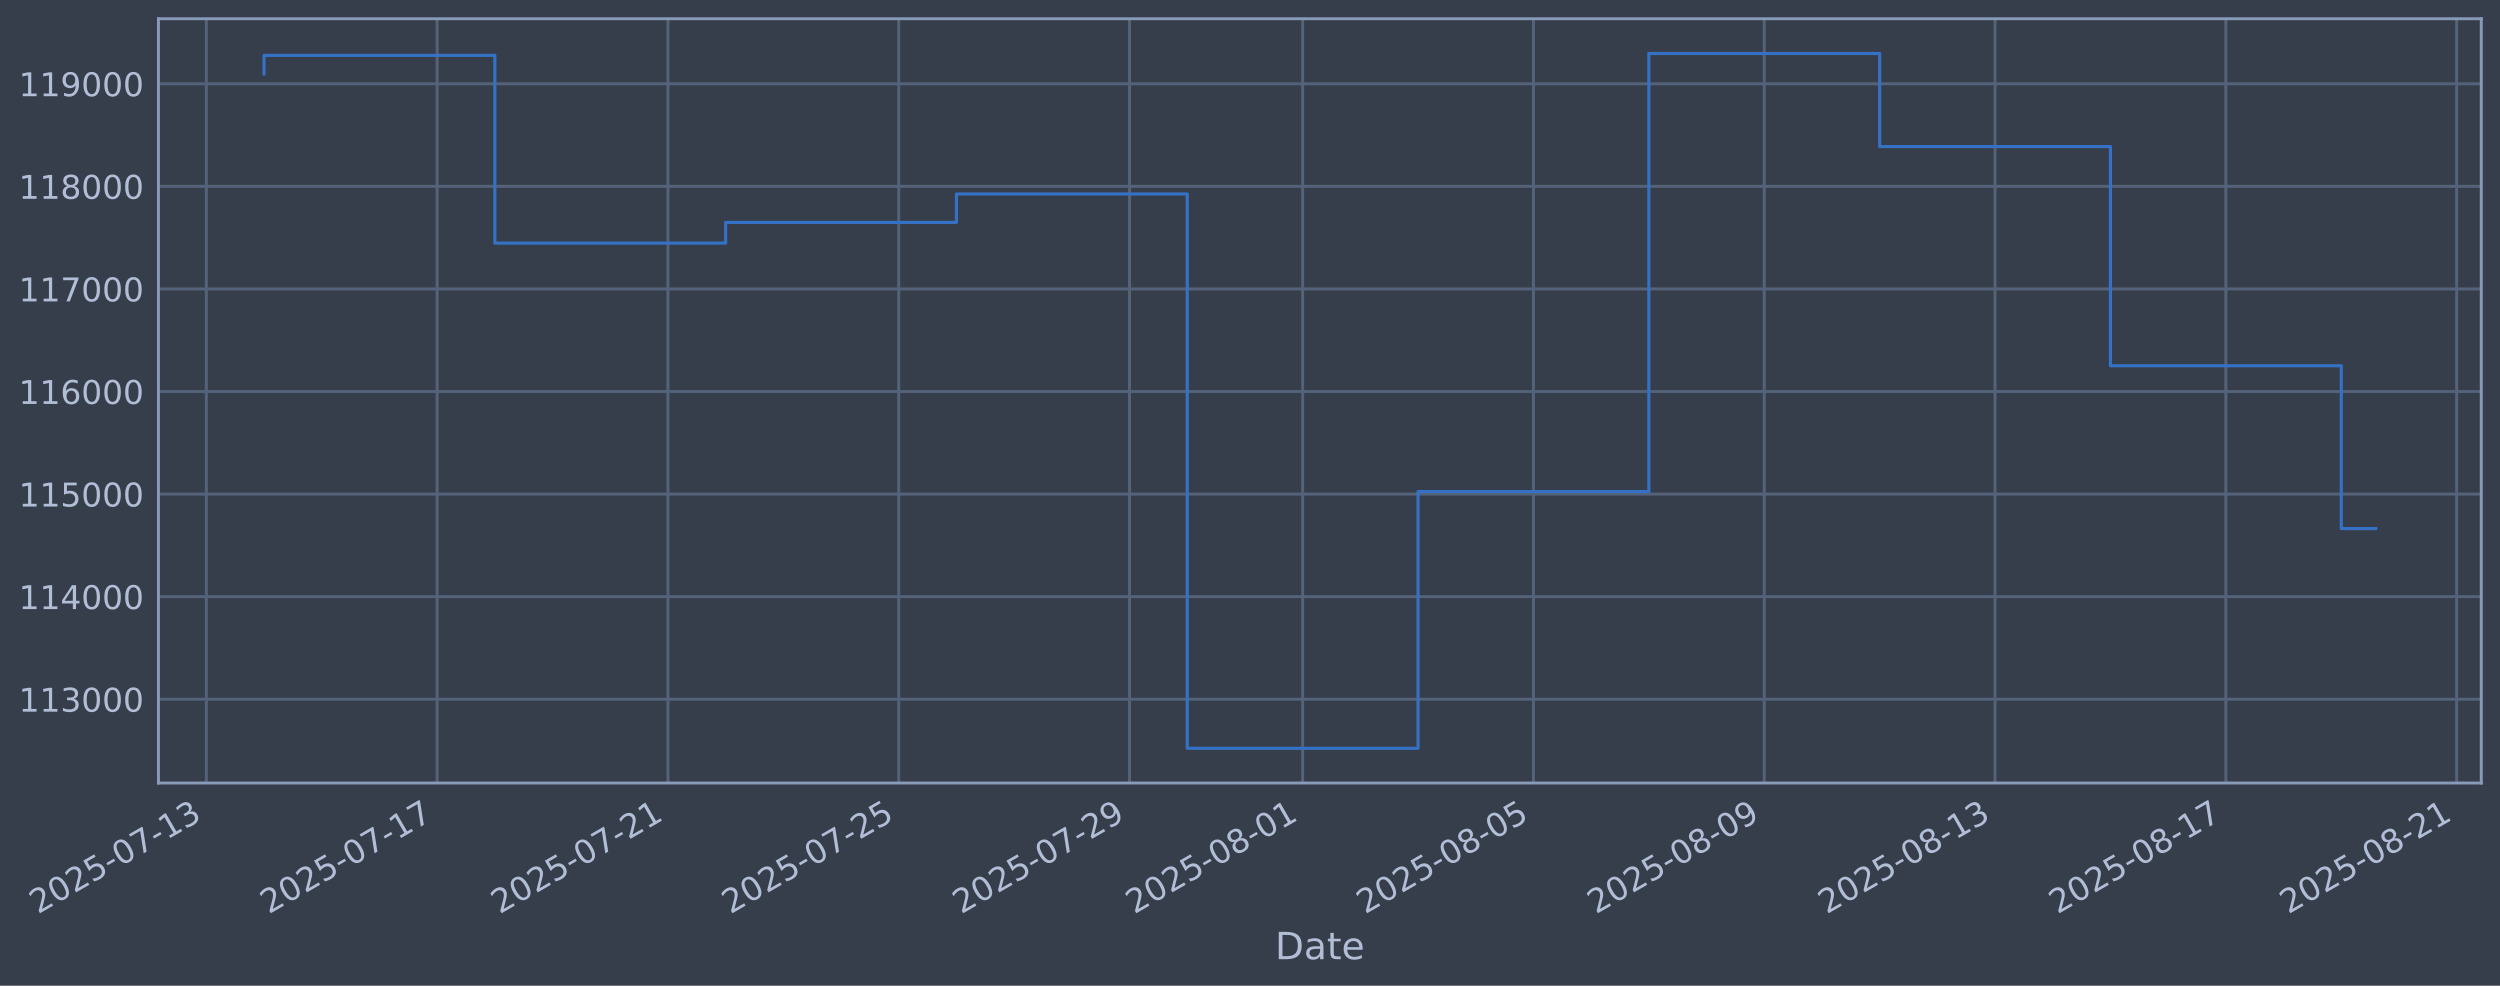
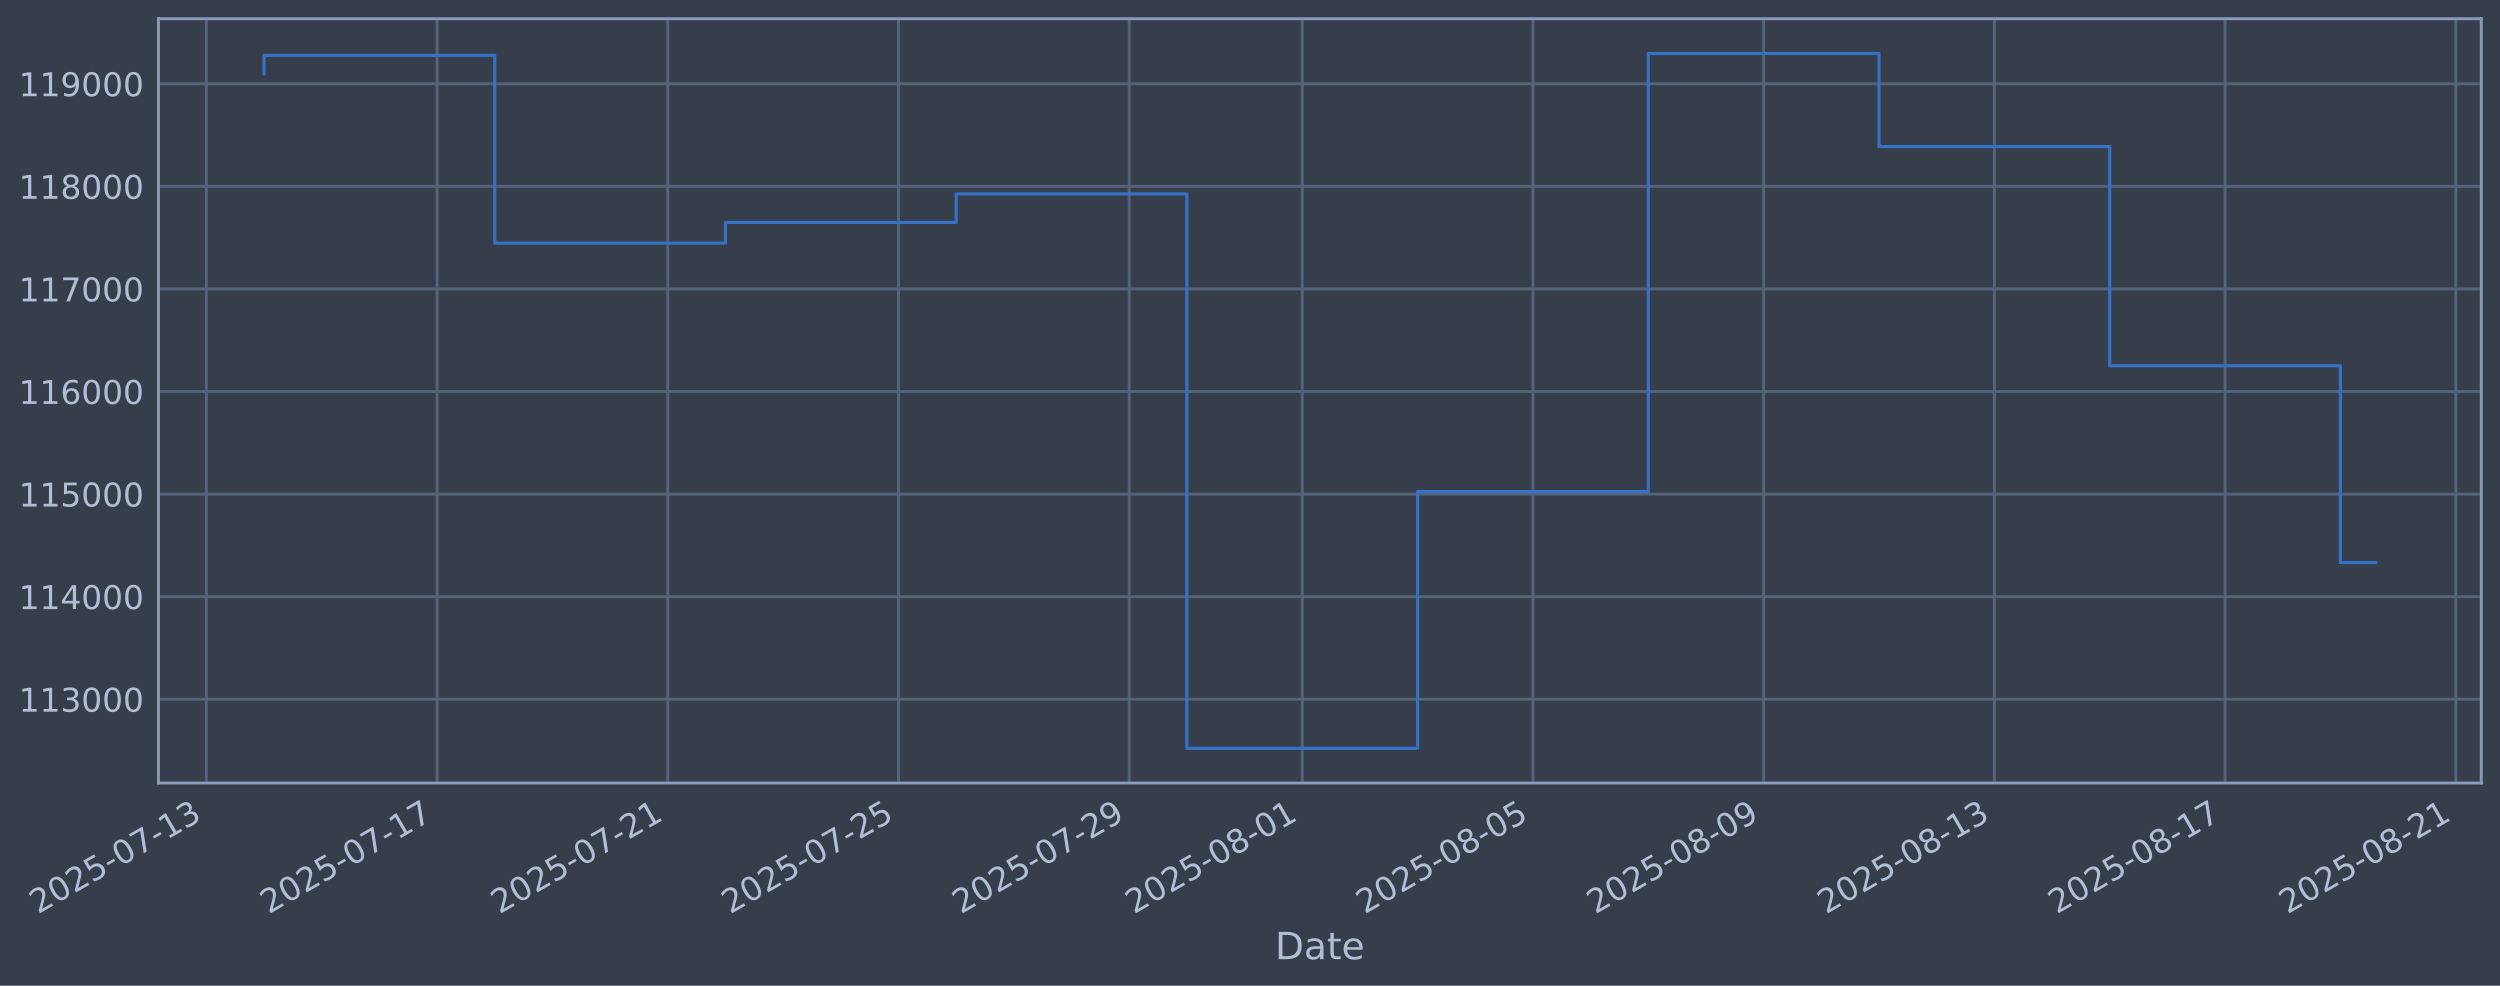
<svg xmlns="http://www.w3.org/2000/svg" xmlns:xlink="http://www.w3.org/1999/xlink" width="960.9pt" height="378.87pt" viewBox="0 0 960.9 378.87" version="1.1">
  <defs>
    <style type="text/css">*{stroke-linejoin: round; stroke-linecap: butt}</style>
  </defs>
  <g id="figure_1">
    <g id="patch_1">
      <path d="M 0 378.87  L 960.9 378.87  L 960.9 0  L 0 0  z " style="fill: #373e4b" />
    </g>
    <g id="axes_1">
      <g id="patch_2">
        <path d="M 60.901 300.96  L 953.701 300.96  L 953.701 7.2  L 60.901 7.2  z " style="fill: #373e4b" />
      </g>
      <g id="matplotlib.axis_1">
        <g id="xtick_1">
          <g id="line2d_1">
-             <path d="M 79.304 300.96  L 79.304 7.2  " clip-path="url(#pc6232a300a)" style="fill: none; stroke: #546379; stroke-width: 1.12; stroke-linecap: square" />
+             <path d="M 79.313 300.96  L 79.313 7.2  " clip-path="url(#p85e2556fe4)" style="fill: none; stroke: #546379; stroke-width: 1.12; stroke-linecap: square" />
          </g>
          <g id="line2d_2" />
          <g id="text_1">
-             <g style="fill: #b1bed6" transform="translate(14.57896 351.4642) rotate(-30) scale(0.126 -0.126)">
+             <g style="fill: #b1bed6" transform="translate(14.58759 351.4642) rotate(-30) scale(0.126 -0.126)">
              <defs>
                <path id="DejaVuSans-32" d="M 1228 531  L 3431 531  L 3431 0  L 469 0  L 469 531  Q 828 903 1448 1529  Q 2069 2156 2228 2338  Q 2531 2678 2651 2914  Q 2772 3150 2772 3378  Q 2772 3750 2511 3984  Q 2250 4219 1831 4219  Q 1534 4219 1204 4116  Q 875 4013 500 3803  L 500 4441  Q 881 4594 1212 4672  Q 1544 4750 1819 4750  Q 2544 4750 2975 4387  Q 3406 4025 3406 3419  Q 3406 3131 3298 2873  Q 3191 2616 2906 2266  Q 2828 2175 2409 1742  Q 1991 1309 1228 531  z " transform="scale(0.015625)" />
                <path id="DejaVuSans-30" d="M 2034 4250  Q 1547 4250 1301 3770  Q 1056 3291 1056 2328  Q 1056 1369 1301 889  Q 1547 409 2034 409  Q 2525 409 2770 889  Q 3016 1369 3016 2328  Q 3016 3291 2770 3770  Q 2525 4250 2034 4250  z M 2034 4750  Q 2819 4750 3233 4129  Q 3647 3509 3647 2328  Q 3647 1150 3233 529  Q 2819 -91 2034 -91  Q 1250 -91 836 529  Q 422 1150 422 2328  Q 422 3509 836 4129  Q 1250 4750 2034 4750  z " transform="scale(0.015625)" />
                <path id="DejaVuSans-35" d="M 691 4666  L 3169 4666  L 3169 4134  L 1269 4134  L 1269 2991  Q 1406 3038 1543 3061  Q 1681 3084 1819 3084  Q 2600 3084 3056 2656  Q 3513 2228 3513 1497  Q 3513 744 3044 326  Q 2575 -91 1722 -91  Q 1428 -91 1123 -41  Q 819 9 494 109  L 494 744  Q 775 591 1075 516  Q 1375 441 1709 441  Q 2250 441 2565 725  Q 2881 1009 2881 1497  Q 2881 1984 2565 2268  Q 2250 2553 1709 2553  Q 1456 2553 1204 2497  Q 953 2441 691 2322  L 691 4666  z " transform="scale(0.015625)" />
                <path id="DejaVuSans-2d" d="M 313 2009  L 1997 2009  L 1997 1497  L 313 1497  L 313 2009  z " transform="scale(0.015625)" />
                <path id="DejaVuSans-37" d="M 525 4666  L 3525 4666  L 3525 4397  L 1831 0  L 1172 0  L 2766 4134  L 525 4134  L 525 4666  z " transform="scale(0.015625)" />
                <path id="DejaVuSans-31" d="M 794 531  L 1825 531  L 1825 4091  L 703 3866  L 703 4441  L 1819 4666  L 2450 4666  L 2450 531  L 3481 531  L 3481 0  L 794 0  L 794 531  z " transform="scale(0.015625)" />
                <path id="DejaVuSans-33" d="M 2597 2516  Q 3050 2419 3304 2112  Q 3559 1806 3559 1356  Q 3559 666 3084 287  Q 2609 -91 1734 -91  Q 1441 -91 1130 -33  Q 819 25 488 141  L 488 750  Q 750 597 1062 519  Q 1375 441 1716 441  Q 2309 441 2620 675  Q 2931 909 2931 1356  Q 2931 1769 2642 2001  Q 2353 2234 1838 2234  L 1294 2234  L 1294 2753  L 1863 2753  Q 2328 2753 2575 2939  Q 2822 3125 2822 3475  Q 2822 3834 2567 4026  Q 2313 4219 1838 4219  Q 1578 4219 1281 4162  Q 984 4106 628 3988  L 628 4550  Q 988 4650 1302 4700  Q 1616 4750 1894 4750  Q 2613 4750 3031 4423  Q 3450 4097 3450 3541  Q 3450 3153 3228 2886  Q 3006 2619 2597 2516  z " transform="scale(0.015625)" />
              </defs>
              <use xlink:href="#DejaVuSans-32" />
              <use xlink:href="#DejaVuSans-30" transform="translate(63.62305 0)" />
              <use xlink:href="#DejaVuSans-32" transform="translate(127.2461 0)" />
              <use xlink:href="#DejaVuSans-35" transform="translate(190.8691 0)" />
              <use xlink:href="#DejaVuSans-2d" transform="translate(254.4922 0)" />
              <use xlink:href="#DejaVuSans-30" transform="translate(290.5762 0)" />
              <use xlink:href="#DejaVuSans-37" transform="translate(354.1992 0)" />
              <use xlink:href="#DejaVuSans-2d" transform="translate(417.8223 0)" />
              <use xlink:href="#DejaVuSans-31" transform="translate(453.9062 0)" />
              <use xlink:href="#DejaVuSans-33" transform="translate(517.5293 0)" />
            </g>
          </g>
        </g>
        <g id="xtick_2">
          <g id="line2d_3">
-             <path d="M 168.016 300.96  L 168.016 7.2  " clip-path="url(#pc6232a300a)" style="fill: none; stroke: #546379; stroke-width: 1.12; stroke-linecap: square" />
+             <path d="M 167.99 300.96  L 167.99 7.2  " clip-path="url(#p85e2556fe4)" style="fill: none; stroke: #546379; stroke-width: 1.12; stroke-linecap: square" />
          </g>
          <g id="line2d_4" />
          <g id="text_2">
-             <g style="fill: #b1bed6" transform="translate(103.2904 351.4642) rotate(-30) scale(0.126 -0.126)">
+             <g style="fill: #b1bed6" transform="translate(103.2645 351.4642) rotate(-30) scale(0.126 -0.126)">
              <use xlink:href="#DejaVuSans-32" />
              <use xlink:href="#DejaVuSans-30" transform="translate(63.62305 0)" />
              <use xlink:href="#DejaVuSans-32" transform="translate(127.2461 0)" />
              <use xlink:href="#DejaVuSans-35" transform="translate(190.8691 0)" />
              <use xlink:href="#DejaVuSans-2d" transform="translate(254.4922 0)" />
              <use xlink:href="#DejaVuSans-30" transform="translate(290.5762 0)" />
              <use xlink:href="#DejaVuSans-37" transform="translate(354.1992 0)" />
              <use xlink:href="#DejaVuSans-2d" transform="translate(417.8223 0)" />
              <use xlink:href="#DejaVuSans-31" transform="translate(453.9062 0)" />
              <use xlink:href="#DejaVuSans-37" transform="translate(517.5293 0)" />
            </g>
          </g>
        </g>
        <g id="xtick_3">
          <g id="line2d_5">
-             <path d="M 256.727 300.96  L 256.727 7.2  " clip-path="url(#pc6232a300a)" style="fill: none; stroke: #546379; stroke-width: 1.12; stroke-linecap: square" />
+             <path d="M 256.667 300.96  L 256.667 7.2  " clip-path="url(#p85e2556fe4)" style="fill: none; stroke: #546379; stroke-width: 1.12; stroke-linecap: square" />
          </g>
          <g id="line2d_6" />
          <g id="text_3">
-             <g style="fill: #b1bed6" transform="translate(192.0018 351.4642) rotate(-30) scale(0.126 -0.126)">
+             <g style="fill: #b1bed6" transform="translate(191.9413 351.4642) rotate(-30) scale(0.126 -0.126)">
              <use xlink:href="#DejaVuSans-32" />
              <use xlink:href="#DejaVuSans-30" transform="translate(63.62305 0)" />
              <use xlink:href="#DejaVuSans-32" transform="translate(127.2461 0)" />
              <use xlink:href="#DejaVuSans-35" transform="translate(190.8691 0)" />
              <use xlink:href="#DejaVuSans-2d" transform="translate(254.4922 0)" />
              <use xlink:href="#DejaVuSans-30" transform="translate(290.5762 0)" />
              <use xlink:href="#DejaVuSans-37" transform="translate(354.1992 0)" />
              <use xlink:href="#DejaVuSans-2d" transform="translate(417.8223 0)" />
              <use xlink:href="#DejaVuSans-32" transform="translate(453.9062 0)" />
              <use xlink:href="#DejaVuSans-31" transform="translate(517.5293 0)" />
            </g>
          </g>
        </g>
        <g id="xtick_4">
          <g id="line2d_7">
-             <path d="M 345.439 300.96  L 345.439 7.2  " clip-path="url(#pc6232a300a)" style="fill: none; stroke: #546379; stroke-width: 1.12; stroke-linecap: square" />
+             <path d="M 345.344 300.96  L 345.344 7.2  " clip-path="url(#p85e2556fe4)" style="fill: none; stroke: #546379; stroke-width: 1.12; stroke-linecap: square" />
          </g>
          <g id="line2d_8" />
          <g id="text_4">
-             <g style="fill: #b1bed6" transform="translate(280.7132 351.4642) rotate(-30) scale(0.126 -0.126)">
+             <g style="fill: #b1bed6" transform="translate(280.6182 351.4642) rotate(-30) scale(0.126 -0.126)">
              <use xlink:href="#DejaVuSans-32" />
              <use xlink:href="#DejaVuSans-30" transform="translate(63.62305 0)" />
              <use xlink:href="#DejaVuSans-32" transform="translate(127.2461 0)" />
              <use xlink:href="#DejaVuSans-35" transform="translate(190.8691 0)" />
              <use xlink:href="#DejaVuSans-2d" transform="translate(254.4922 0)" />
              <use xlink:href="#DejaVuSans-30" transform="translate(290.5762 0)" />
              <use xlink:href="#DejaVuSans-37" transform="translate(354.1992 0)" />
              <use xlink:href="#DejaVuSans-2d" transform="translate(417.8223 0)" />
              <use xlink:href="#DejaVuSans-32" transform="translate(453.9062 0)" />
              <use xlink:href="#DejaVuSans-35" transform="translate(517.5293 0)" />
            </g>
          </g>
        </g>
        <g id="xtick_5">
          <g id="line2d_9">
-             <path d="M 434.15 300.96  L 434.15 7.2  " clip-path="url(#pc6232a300a)" style="fill: none; stroke: #546379; stroke-width: 1.12; stroke-linecap: square" />
+             <path d="M 434.021 300.96  L 434.021 7.2  " clip-path="url(#p85e2556fe4)" style="fill: none; stroke: #546379; stroke-width: 1.12; stroke-linecap: square" />
          </g>
          <g id="line2d_10" />
          <g id="text_5">
-             <g style="fill: #b1bed6" transform="translate(369.4246 351.4642) rotate(-30) scale(0.126 -0.126)">
+             <g style="fill: #b1bed6" transform="translate(369.2951 351.4642) rotate(-30) scale(0.126 -0.126)">
              <defs>
                <path id="DejaVuSans-39" d="M 703 97  L 703 672  Q 941 559 1184 500  Q 1428 441 1663 441  Q 2288 441 2617 861  Q 2947 1281 2994 2138  Q 2813 1869 2534 1725  Q 2256 1581 1919 1581  Q 1219 1581 811 2004  Q 403 2428 403 3163  Q 403 3881 828 4315  Q 1253 4750 1959 4750  Q 2769 4750 3195 4129  Q 3622 3509 3622 2328  Q 3622 1225 3098 567  Q 2575 -91 1691 -91  Q 1453 -91 1209 -44  Q 966 3 703 97  z M 1959 2075  Q 2384 2075 2632 2365  Q 2881 2656 2881 3163  Q 2881 3666 2632 3958  Q 2384 4250 1959 4250  Q 1534 4250 1286 3958  Q 1038 3666 1038 3163  Q 1038 2656 1286 2365  Q 1534 2075 1959 2075  z " transform="scale(0.015625)" />
              </defs>
              <use xlink:href="#DejaVuSans-32" />
              <use xlink:href="#DejaVuSans-30" transform="translate(63.62305 0)" />
              <use xlink:href="#DejaVuSans-32" transform="translate(127.2461 0)" />
              <use xlink:href="#DejaVuSans-35" transform="translate(190.8691 0)" />
              <use xlink:href="#DejaVuSans-2d" transform="translate(254.4922 0)" />
              <use xlink:href="#DejaVuSans-30" transform="translate(290.5762 0)" />
              <use xlink:href="#DejaVuSans-37" transform="translate(354.1992 0)" />
              <use xlink:href="#DejaVuSans-2d" transform="translate(417.8223 0)" />
              <use xlink:href="#DejaVuSans-32" transform="translate(453.9062 0)" />
              <use xlink:href="#DejaVuSans-39" transform="translate(517.5293 0)" />
            </g>
          </g>
        </g>
        <g id="xtick_6">
          <g id="line2d_11">
-             <path d="M 500.684 300.96  L 500.684 7.2  " clip-path="url(#pc6232a300a)" style="fill: none; stroke: #546379; stroke-width: 1.12; stroke-linecap: square" />
+             <path d="M 500.528 300.96  L 500.528 7.2  " clip-path="url(#p85e2556fe4)" style="fill: none; stroke: #546379; stroke-width: 1.12; stroke-linecap: square" />
          </g>
          <g id="line2d_12" />
          <g id="text_6">
-             <g style="fill: #b1bed6" transform="translate(435.9581 351.4642) rotate(-30) scale(0.126 -0.126)">
+             <g style="fill: #b1bed6" transform="translate(435.8027 351.4642) rotate(-30) scale(0.126 -0.126)">
              <defs>
                <path id="DejaVuSans-38" d="M 2034 2216  Q 1584 2216 1326 1975  Q 1069 1734 1069 1313  Q 1069 891 1326 650  Q 1584 409 2034 409  Q 2484 409 2743 651  Q 3003 894 3003 1313  Q 3003 1734 2745 1975  Q 2488 2216 2034 2216  z M 1403 2484  Q 997 2584 770 2862  Q 544 3141 544 3541  Q 544 4100 942 4425  Q 1341 4750 2034 4750  Q 2731 4750 3128 4425  Q 3525 4100 3525 3541  Q 3525 3141 3298 2862  Q 3072 2584 2669 2484  Q 3125 2378 3379 2068  Q 3634 1759 3634 1313  Q 3634 634 3220 271  Q 2806 -91 2034 -91  Q 1263 -91 848 271  Q 434 634 434 1313  Q 434 1759 690 2068  Q 947 2378 1403 2484  z M 1172 3481  Q 1172 3119 1398 2916  Q 1625 2713 2034 2713  Q 2441 2713 2670 2916  Q 2900 3119 2900 3481  Q 2900 3844 2670 4047  Q 2441 4250 2034 4250  Q 1625 4250 1398 4047  Q 1172 3844 1172 3481  z " transform="scale(0.015625)" />
              </defs>
              <use xlink:href="#DejaVuSans-32" />
              <use xlink:href="#DejaVuSans-30" transform="translate(63.62305 0)" />
              <use xlink:href="#DejaVuSans-32" transform="translate(127.2461 0)" />
              <use xlink:href="#DejaVuSans-35" transform="translate(190.8691 0)" />
              <use xlink:href="#DejaVuSans-2d" transform="translate(254.4922 0)" />
              <use xlink:href="#DejaVuSans-30" transform="translate(290.5762 0)" />
              <use xlink:href="#DejaVuSans-38" transform="translate(354.1992 0)" />
              <use xlink:href="#DejaVuSans-2d" transform="translate(417.8223 0)" />
              <use xlink:href="#DejaVuSans-30" transform="translate(453.9062 0)" />
              <use xlink:href="#DejaVuSans-31" transform="translate(517.5293 0)" />
            </g>
          </g>
        </g>
        <g id="xtick_7">
          <g id="line2d_13">
-             <path d="M 589.395 300.96  L 589.395 7.2  " clip-path="url(#pc6232a300a)" style="fill: none; stroke: #546379; stroke-width: 1.12; stroke-linecap: square" />
+             <path d="M 589.205 300.96  L 589.205 7.2  " clip-path="url(#p85e2556fe4)" style="fill: none; stroke: #546379; stroke-width: 1.12; stroke-linecap: square" />
          </g>
          <g id="line2d_14" />
          <g id="text_7">
-             <g style="fill: #b1bed6" transform="translate(524.6695 351.4642) rotate(-30) scale(0.126 -0.126)">
+             <g style="fill: #b1bed6" transform="translate(524.4796 351.4642) rotate(-30) scale(0.126 -0.126)">
              <use xlink:href="#DejaVuSans-32" />
              <use xlink:href="#DejaVuSans-30" transform="translate(63.62305 0)" />
              <use xlink:href="#DejaVuSans-32" transform="translate(127.2461 0)" />
              <use xlink:href="#DejaVuSans-35" transform="translate(190.8691 0)" />
              <use xlink:href="#DejaVuSans-2d" transform="translate(254.4922 0)" />
              <use xlink:href="#DejaVuSans-30" transform="translate(290.5762 0)" />
              <use xlink:href="#DejaVuSans-38" transform="translate(354.1992 0)" />
              <use xlink:href="#DejaVuSans-2d" transform="translate(417.8223 0)" />
              <use xlink:href="#DejaVuSans-30" transform="translate(453.9062 0)" />
              <use xlink:href="#DejaVuSans-35" transform="translate(517.5293 0)" />
            </g>
          </g>
        </g>
        <g id="xtick_8">
          <g id="line2d_15">
-             <path d="M 678.106 300.96  L 678.106 7.2  " clip-path="url(#pc6232a300a)" style="fill: none; stroke: #546379; stroke-width: 1.12; stroke-linecap: square" />
+             <path d="M 677.882 300.96  L 677.882 7.2  " clip-path="url(#p85e2556fe4)" style="fill: none; stroke: #546379; stroke-width: 1.12; stroke-linecap: square" />
          </g>
          <g id="line2d_16" />
          <g id="text_8">
-             <g style="fill: #b1bed6" transform="translate(613.3809 351.4642) rotate(-30) scale(0.126 -0.126)">
+             <g style="fill: #b1bed6" transform="translate(613.1564 351.4642) rotate(-30) scale(0.126 -0.126)">
              <use xlink:href="#DejaVuSans-32" />
              <use xlink:href="#DejaVuSans-30" transform="translate(63.62305 0)" />
              <use xlink:href="#DejaVuSans-32" transform="translate(127.2461 0)" />
              <use xlink:href="#DejaVuSans-35" transform="translate(190.8691 0)" />
              <use xlink:href="#DejaVuSans-2d" transform="translate(254.4922 0)" />
              <use xlink:href="#DejaVuSans-30" transform="translate(290.5762 0)" />
              <use xlink:href="#DejaVuSans-38" transform="translate(354.1992 0)" />
              <use xlink:href="#DejaVuSans-2d" transform="translate(417.8223 0)" />
              <use xlink:href="#DejaVuSans-30" transform="translate(453.9062 0)" />
              <use xlink:href="#DejaVuSans-39" transform="translate(517.5293 0)" />
            </g>
          </g>
        </g>
        <g id="xtick_9">
          <g id="line2d_17">
-             <path d="M 766.818 300.96  L 766.818 7.2  " clip-path="url(#pc6232a300a)" style="fill: none; stroke: #546379; stroke-width: 1.12; stroke-linecap: square" />
+             <path d="M 766.559 300.96  L 766.559 7.2  " clip-path="url(#p85e2556fe4)" style="fill: none; stroke: #546379; stroke-width: 1.12; stroke-linecap: square" />
          </g>
          <g id="line2d_18" />
          <g id="text_9">
-             <g style="fill: #b1bed6" transform="translate(702.0923 351.4642) rotate(-30) scale(0.126 -0.126)">
+             <g style="fill: #b1bed6" transform="translate(701.8333 351.4642) rotate(-30) scale(0.126 -0.126)">
              <use xlink:href="#DejaVuSans-32" />
              <use xlink:href="#DejaVuSans-30" transform="translate(63.62305 0)" />
              <use xlink:href="#DejaVuSans-32" transform="translate(127.2461 0)" />
              <use xlink:href="#DejaVuSans-35" transform="translate(190.8691 0)" />
              <use xlink:href="#DejaVuSans-2d" transform="translate(254.4922 0)" />
              <use xlink:href="#DejaVuSans-30" transform="translate(290.5762 0)" />
              <use xlink:href="#DejaVuSans-38" transform="translate(354.1992 0)" />
              <use xlink:href="#DejaVuSans-2d" transform="translate(417.8223 0)" />
              <use xlink:href="#DejaVuSans-31" transform="translate(453.9062 0)" />
              <use xlink:href="#DejaVuSans-33" transform="translate(517.5293 0)" />
            </g>
          </g>
        </g>
        <g id="xtick_10">
          <g id="line2d_19">
-             <path d="M 855.529 300.96  L 855.529 7.2  " clip-path="url(#pc6232a300a)" style="fill: none; stroke: #546379; stroke-width: 1.12; stroke-linecap: square" />
+             <path d="M 855.236 300.96  L 855.236 7.2  " clip-path="url(#p85e2556fe4)" style="fill: none; stroke: #546379; stroke-width: 1.12; stroke-linecap: square" />
          </g>
          <g id="line2d_20" />
          <g id="text_10">
-             <g style="fill: #b1bed6" transform="translate(790.8038 351.4642) rotate(-30) scale(0.126 -0.126)">
+             <g style="fill: #b1bed6" transform="translate(790.5102 351.4642) rotate(-30) scale(0.126 -0.126)">
              <use xlink:href="#DejaVuSans-32" />
              <use xlink:href="#DejaVuSans-30" transform="translate(63.62305 0)" />
              <use xlink:href="#DejaVuSans-32" transform="translate(127.2461 0)" />
              <use xlink:href="#DejaVuSans-35" transform="translate(190.8691 0)" />
              <use xlink:href="#DejaVuSans-2d" transform="translate(254.4922 0)" />
              <use xlink:href="#DejaVuSans-30" transform="translate(290.5762 0)" />
              <use xlink:href="#DejaVuSans-38" transform="translate(354.1992 0)" />
              <use xlink:href="#DejaVuSans-2d" transform="translate(417.8223 0)" />
              <use xlink:href="#DejaVuSans-31" transform="translate(453.9062 0)" />
              <use xlink:href="#DejaVuSans-37" transform="translate(517.5293 0)" />
            </g>
          </g>
        </g>
        <g id="xtick_11">
          <g id="line2d_21">
-             <path d="M 944.241 300.96  L 944.241 7.2  " clip-path="url(#pc6232a300a)" style="fill: none; stroke: #546379; stroke-width: 1.12; stroke-linecap: square" />
+             <path d="M 943.913 300.96  L 943.913 7.2  " clip-path="url(#p85e2556fe4)" style="fill: none; stroke: #546379; stroke-width: 1.12; stroke-linecap: square" />
          </g>
          <g id="line2d_22" />
          <g id="text_11">
-             <g style="fill: #b1bed6" transform="translate(879.5152 351.4642) rotate(-30) scale(0.126 -0.126)">
+             <g style="fill: #b1bed6" transform="translate(879.187 351.4642) rotate(-30) scale(0.126 -0.126)">
              <use xlink:href="#DejaVuSans-32" />
              <use xlink:href="#DejaVuSans-30" transform="translate(63.62305 0)" />
              <use xlink:href="#DejaVuSans-32" transform="translate(127.2461 0)" />
              <use xlink:href="#DejaVuSans-35" transform="translate(190.8691 0)" />
              <use xlink:href="#DejaVuSans-2d" transform="translate(254.4922 0)" />
              <use xlink:href="#DejaVuSans-30" transform="translate(290.5762 0)" />
              <use xlink:href="#DejaVuSans-38" transform="translate(354.1992 0)" />
              <use xlink:href="#DejaVuSans-2d" transform="translate(417.8223 0)" />
              <use xlink:href="#DejaVuSans-32" transform="translate(453.9062 0)" />
              <use xlink:href="#DejaVuSans-31" transform="translate(517.5293 0)" />
            </g>
          </g>
        </g>
        <g id="text_12">
          <g style="fill: #b1bed6" transform="translate(490.0914 368.6753) scale(0.144 -0.144)">
            <defs>
              <path id="DejaVuSans-44" d="M 1259 4147  L 1259 519  L 2022 519  Q 2988 519 3436 956  Q 3884 1394 3884 2338  Q 3884 3275 3436 3711  Q 2988 4147 2022 4147  L 1259 4147  z M 628 4666  L 1925 4666  Q 3281 4666 3915 4102  Q 4550 3538 4550 2338  Q 4550 1131 3912 565  Q 3275 0 1925 0  L 628 0  L 628 4666  z " transform="scale(0.015625)" />
              <path id="DejaVuSans-61" d="M 2194 1759  Q 1497 1759 1228 1600  Q 959 1441 959 1056  Q 959 750 1161 570  Q 1363 391 1709 391  Q 2188 391 2477 730  Q 2766 1069 2766 1631  L 2766 1759  L 2194 1759  z M 3341 1997  L 3341 0  L 2766 0  L 2766 531  Q 2569 213 2275 61  Q 1981 -91 1556 -91  Q 1019 -91 701 211  Q 384 513 384 1019  Q 384 1609 779 1909  Q 1175 2209 1959 2209  L 2766 2209  L 2766 2266  Q 2766 2663 2505 2880  Q 2244 3097 1772 3097  Q 1472 3097 1187 3025  Q 903 2953 641 2809  L 641 3341  Q 956 3463 1253 3523  Q 1550 3584 1831 3584  Q 2591 3584 2966 3190  Q 3341 2797 3341 1997  z " transform="scale(0.015625)" />
              <path id="DejaVuSans-74" d="M 1172 4494  L 1172 3500  L 2356 3500  L 2356 3053  L 1172 3053  L 1172 1153  Q 1172 725 1289 603  Q 1406 481 1766 481  L 2356 481  L 2356 0  L 1766 0  Q 1100 0 847 248  Q 594 497 594 1153  L 594 3053  L 172 3053  L 172 3500  L 594 3500  L 594 4494  L 1172 4494  z " transform="scale(0.015625)" />
              <path id="DejaVuSans-65" d="M 3597 1894  L 3597 1613  L 953 1613  Q 991 1019 1311 708  Q 1631 397 2203 397  Q 2534 397 2845 478  Q 3156 559 3463 722  L 3463 178  Q 3153 47 2828 -22  Q 2503 -91 2169 -91  Q 1331 -91 842 396  Q 353 884 353 1716  Q 353 2575 817 3079  Q 1281 3584 2069 3584  Q 2775 3584 3186 3129  Q 3597 2675 3597 1894  z M 3022 2063  Q 3016 2534 2758 2815  Q 2500 3097 2075 3097  Q 1594 3097 1305 2825  Q 1016 2553 972 2059  L 3022 2063  z " transform="scale(0.015625)" />
            </defs>
            <use xlink:href="#DejaVuSans-44" />
            <use xlink:href="#DejaVuSans-61" transform="translate(77.00195 0)" />
            <use xlink:href="#DejaVuSans-74" transform="translate(138.2812 0)" />
            <use xlink:href="#DejaVuSans-65" transform="translate(177.4902 0)" />
          </g>
        </g>
      </g>
      <g id="matplotlib.axis_2">
        <g id="ytick_1">
          <g id="line2d_23">
-             <path d="M 60.901 268.75  L 953.701 268.75  " clip-path="url(#pc6232a300a)" style="fill: none; stroke: #546379; stroke-width: 1.12; stroke-linecap: square" />
+             <path d="M 60.901 268.75  L 953.701 268.75  " clip-path="url(#p85e2556fe4)" style="fill: none; stroke: #546379; stroke-width: 1.12; stroke-linecap: square" />
          </g>
          <g id="line2d_24" />
          <g id="text_13">
            <g style="fill: #b1bed6" transform="translate(7.2 273.5373) scale(0.126 -0.126)">
              <use xlink:href="#DejaVuSans-31" />
              <use xlink:href="#DejaVuSans-31" transform="translate(63.62305 0)" />
              <use xlink:href="#DejaVuSans-33" transform="translate(127.2461 0)" />
              <use xlink:href="#DejaVuSans-30" transform="translate(190.8691 0)" />
              <use xlink:href="#DejaVuSans-30" transform="translate(254.4922 0)" />
              <use xlink:href="#DejaVuSans-30" transform="translate(318.1152 0)" />
            </g>
          </g>
        </g>
        <g id="ytick_2">
          <g id="line2d_25">
-             <path d="M 60.901 229.325  L 953.701 229.325  " clip-path="url(#pc6232a300a)" style="fill: none; stroke: #546379; stroke-width: 1.12; stroke-linecap: square" />
+             <path d="M 60.901 229.325  L 953.701 229.325  " clip-path="url(#p85e2556fe4)" style="fill: none; stroke: #546379; stroke-width: 1.12; stroke-linecap: square" />
          </g>
          <g id="line2d_26" />
          <g id="text_14">
            <g style="fill: #b1bed6" transform="translate(7.2 234.1122) scale(0.126 -0.126)">
              <defs>
                <path id="DejaVuSans-34" d="M 2419 4116  L 825 1625  L 2419 1625  L 2419 4116  z M 2253 4666  L 3047 4666  L 3047 1625  L 3713 1625  L 3713 1100  L 3047 1100  L 3047 0  L 2419 0  L 2419 1100  L 313 1100  L 313 1709  L 2253 4666  z " transform="scale(0.015625)" />
              </defs>
              <use xlink:href="#DejaVuSans-31" />
              <use xlink:href="#DejaVuSans-31" transform="translate(63.62305 0)" />
              <use xlink:href="#DejaVuSans-34" transform="translate(127.2461 0)" />
              <use xlink:href="#DejaVuSans-30" transform="translate(190.8691 0)" />
              <use xlink:href="#DejaVuSans-30" transform="translate(254.4922 0)" />
              <use xlink:href="#DejaVuSans-30" transform="translate(318.1152 0)" />
            </g>
          </g>
        </g>
        <g id="ytick_3">
          <g id="line2d_27">
-             <path d="M 60.901 189.9  L 953.701 189.9  " clip-path="url(#pc6232a300a)" style="fill: none; stroke: #546379; stroke-width: 1.12; stroke-linecap: square" />
+             <path d="M 60.901 189.9  L 953.701 189.9  " clip-path="url(#p85e2556fe4)" style="fill: none; stroke: #546379; stroke-width: 1.12; stroke-linecap: square" />
          </g>
          <g id="line2d_28" />
          <g id="text_15">
            <g style="fill: #b1bed6" transform="translate(7.2 194.6871) scale(0.126 -0.126)">
              <use xlink:href="#DejaVuSans-31" />
              <use xlink:href="#DejaVuSans-31" transform="translate(63.62305 0)" />
              <use xlink:href="#DejaVuSans-35" transform="translate(127.2461 0)" />
              <use xlink:href="#DejaVuSans-30" transform="translate(190.8691 0)" />
              <use xlink:href="#DejaVuSans-30" transform="translate(254.4922 0)" />
              <use xlink:href="#DejaVuSans-30" transform="translate(318.1152 0)" />
            </g>
          </g>
        </g>
        <g id="ytick_4">
          <g id="line2d_29">
-             <path d="M 60.901 150.475  L 953.701 150.475  " clip-path="url(#pc6232a300a)" style="fill: none; stroke: #546379; stroke-width: 1.12; stroke-linecap: square" />
+             <path d="M 60.901 150.475  L 953.701 150.475  " clip-path="url(#p85e2556fe4)" style="fill: none; stroke: #546379; stroke-width: 1.12; stroke-linecap: square" />
          </g>
          <g id="line2d_30" />
          <g id="text_16">
            <g style="fill: #b1bed6" transform="translate(7.2 155.262) scale(0.126 -0.126)">
              <defs>
                <path id="DejaVuSans-36" d="M 2113 2584  Q 1688 2584 1439 2293  Q 1191 2003 1191 1497  Q 1191 994 1439 701  Q 1688 409 2113 409  Q 2538 409 2786 701  Q 3034 994 3034 1497  Q 3034 2003 2786 2293  Q 2538 2584 2113 2584  z M 3366 4563  L 3366 3988  Q 3128 4100 2886 4159  Q 2644 4219 2406 4219  Q 1781 4219 1451 3797  Q 1122 3375 1075 2522  Q 1259 2794 1537 2939  Q 1816 3084 2150 3084  Q 2853 3084 3261 2657  Q 3669 2231 3669 1497  Q 3669 778 3244 343  Q 2819 -91 2113 -91  Q 1303 -91 875 529  Q 447 1150 447 2328  Q 447 3434 972 4092  Q 1497 4750 2381 4750  Q 2619 4750 2861 4703  Q 3103 4656 3366 4563  z " transform="scale(0.015625)" />
              </defs>
              <use xlink:href="#DejaVuSans-31" />
              <use xlink:href="#DejaVuSans-31" transform="translate(63.62305 0)" />
              <use xlink:href="#DejaVuSans-36" transform="translate(127.2461 0)" />
              <use xlink:href="#DejaVuSans-30" transform="translate(190.8691 0)" />
              <use xlink:href="#DejaVuSans-30" transform="translate(254.4922 0)" />
              <use xlink:href="#DejaVuSans-30" transform="translate(318.1152 0)" />
            </g>
          </g>
        </g>
        <g id="ytick_5">
          <g id="line2d_31">
-             <path d="M 60.901 111.05  L 953.701 111.05  " clip-path="url(#pc6232a300a)" style="fill: none; stroke: #546379; stroke-width: 1.12; stroke-linecap: square" />
+             <path d="M 60.901 111.05  L 953.701 111.05  " clip-path="url(#p85e2556fe4)" style="fill: none; stroke: #546379; stroke-width: 1.12; stroke-linecap: square" />
          </g>
          <g id="line2d_32" />
          <g id="text_17">
            <g style="fill: #b1bed6" transform="translate(7.2 115.8369) scale(0.126 -0.126)">
              <use xlink:href="#DejaVuSans-31" />
              <use xlink:href="#DejaVuSans-31" transform="translate(63.62305 0)" />
              <use xlink:href="#DejaVuSans-37" transform="translate(127.2461 0)" />
              <use xlink:href="#DejaVuSans-30" transform="translate(190.8691 0)" />
              <use xlink:href="#DejaVuSans-30" transform="translate(254.4922 0)" />
              <use xlink:href="#DejaVuSans-30" transform="translate(318.1152 0)" />
            </g>
          </g>
        </g>
        <g id="ytick_6">
          <g id="line2d_33">
-             <path d="M 60.901 71.625  L 953.701 71.625  " clip-path="url(#pc6232a300a)" style="fill: none; stroke: #546379; stroke-width: 1.12; stroke-linecap: square" />
+             <path d="M 60.901 71.625  L 953.701 71.625  " clip-path="url(#p85e2556fe4)" style="fill: none; stroke: #546379; stroke-width: 1.12; stroke-linecap: square" />
          </g>
          <g id="line2d_34" />
          <g id="text_18">
            <g style="fill: #b1bed6" transform="translate(7.2 76.4118) scale(0.126 -0.126)">
              <use xlink:href="#DejaVuSans-31" />
              <use xlink:href="#DejaVuSans-31" transform="translate(63.62305 0)" />
              <use xlink:href="#DejaVuSans-38" transform="translate(127.2461 0)" />
              <use xlink:href="#DejaVuSans-30" transform="translate(190.8691 0)" />
              <use xlink:href="#DejaVuSans-30" transform="translate(254.4922 0)" />
              <use xlink:href="#DejaVuSans-30" transform="translate(318.1152 0)" />
            </g>
          </g>
        </g>
        <g id="ytick_7">
          <g id="line2d_35">
-             <path d="M 60.901 32.2  L 953.701 32.2  " clip-path="url(#pc6232a300a)" style="fill: none; stroke: #546379; stroke-width: 1.12; stroke-linecap: square" />
+             <path d="M 60.901 32.2  L 953.701 32.2  " clip-path="url(#p85e2556fe4)" style="fill: none; stroke: #546379; stroke-width: 1.12; stroke-linecap: square" />
          </g>
          <g id="line2d_36" />
          <g id="text_19">
            <g style="fill: #b1bed6" transform="translate(7.2 36.9867) scale(0.126 -0.126)">
              <use xlink:href="#DejaVuSans-31" />
              <use xlink:href="#DejaVuSans-31" transform="translate(63.62305 0)" />
              <use xlink:href="#DejaVuSans-39" transform="translate(127.2461 0)" />
              <use xlink:href="#DejaVuSans-30" transform="translate(190.8691 0)" />
              <use xlink:href="#DejaVuSans-30" transform="translate(254.4922 0)" />
              <use xlink:href="#DejaVuSans-30" transform="translate(318.1152 0)" />
            </g>
          </g>
        </g>
      </g>
      <g id="line2d_37">
-         <path d="M 101.482 28.439  L 101.482 21.285  L 190.194 21.285  L 190.194 93.435  L 278.905 93.435  L 278.905 85.489  L 367.617 85.489  L 367.617 74.56  L 456.328 74.56  L 456.328 287.607  L 545.039 287.607  L 545.039 188.936  L 633.751 188.936  L 633.751 20.553  L 722.462 20.553  L 722.462 56.332  L 811.174 56.332  L 811.174 140.575  L 899.885 140.575  L 899.885 203.154  L 913.119 203.154  " clip-path="url(#pc6232a300a)" style="fill: none; stroke: #3572c6; stroke-width: 1.2; stroke-linecap: square" />
+         <path d="M 101.482 28.439  L 101.482 21.285  L 190.159 21.285  L 190.159 93.435  L 278.836 93.435  L 278.836 85.489  L 367.513 85.489  L 367.513 74.56  L 456.19 74.56  L 456.19 287.607  L 544.867 287.607  L 544.867 188.936  L 633.544 188.936  L 633.544 20.553  L 722.22 20.553  L 722.22 56.332  L 810.897 56.332  L 810.897 140.575  L 899.574 140.575  L 899.574 216.222  L 913.119 216.222  " clip-path="url(#p85e2556fe4)" style="fill: none; stroke: #3572c6; stroke-width: 1.2; stroke-linecap: square" />
      </g>
      <g id="patch_3">
        <path d="M 60.901 300.96  L 60.901 7.2  " style="fill: none; stroke: #899ab8; stroke-width: 1.12; stroke-linejoin: miter; stroke-linecap: square" />
      </g>
      <g id="patch_4">
        <path d="M 953.701 300.96  L 953.701 7.2  " style="fill: none; stroke: #899ab8; stroke-width: 1.12; stroke-linejoin: miter; stroke-linecap: square" />
      </g>
      <g id="patch_5">
        <path d="M 60.901 300.96  L 953.701 300.96  " style="fill: none; stroke: #899ab8; stroke-width: 1.12; stroke-linejoin: miter; stroke-linecap: square" />
      </g>
      <g id="patch_6">
        <path d="M 60.901 7.2  L 953.701 7.2  " style="fill: none; stroke: #899ab8; stroke-width: 1.12; stroke-linejoin: miter; stroke-linecap: square" />
      </g>
    </g>
  </g>
  <defs>
-     <clipPath id="pc6232a300a">
+     <clipPath id="p85e2556fe4">
      <rect x="60.901" y="7.2" width="892.8" height="293.76" />
    </clipPath>
  </defs>
</svg>
